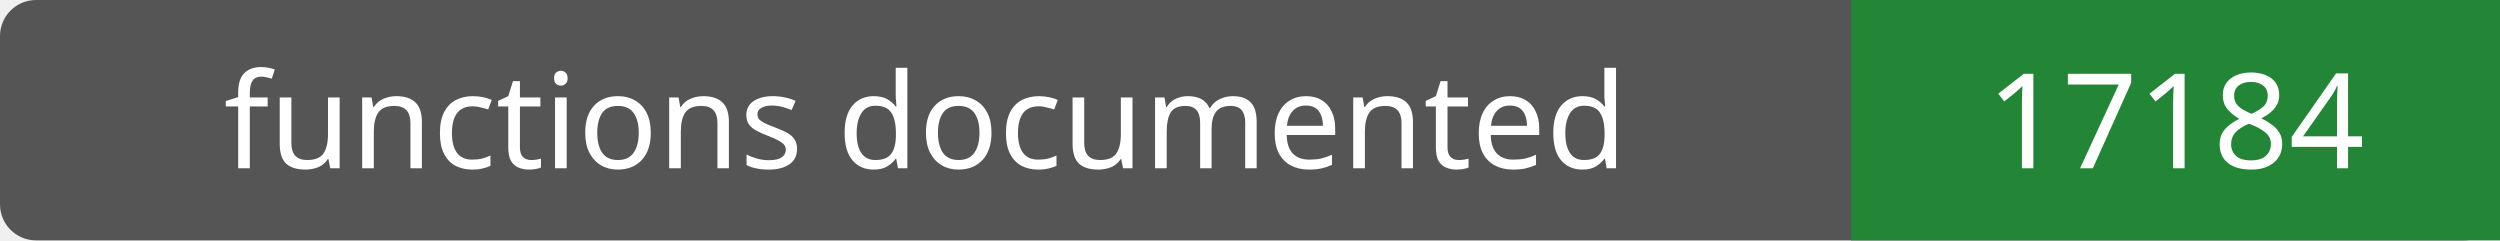
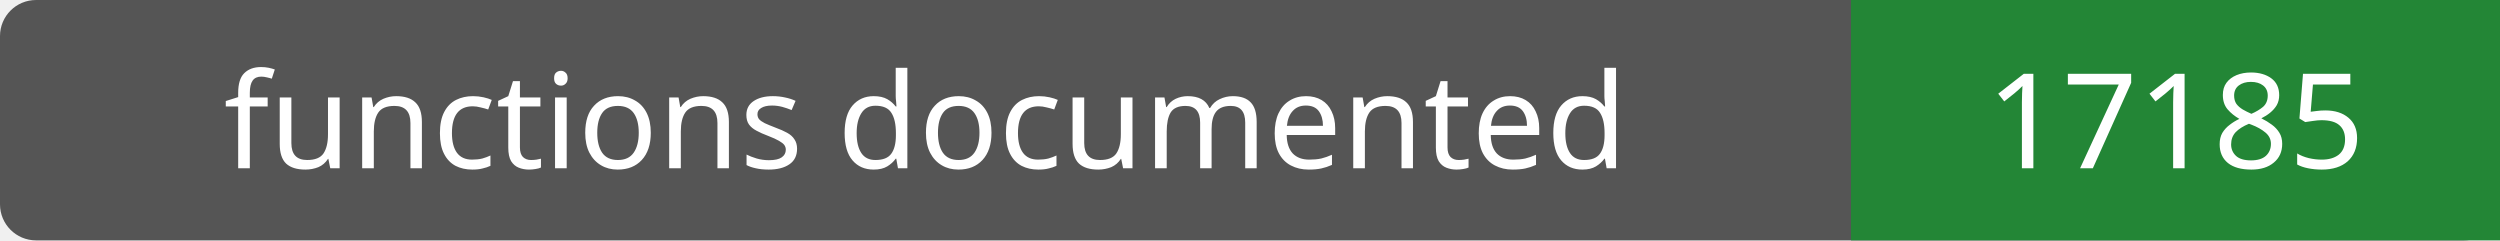
- <svg xmlns="http://www.w3.org/2000/svg" width="208" height="20" role="img" aria-label="functions documented: 17184">
+ <svg xmlns="http://www.w3.org/2000/svg" width="208" height="20" role="img" aria-label="functions documented: 17185">
  <rect width="208" height="20" rx="3" fill="#555" />
  <path fill="#238636" d="M154 0h54v20H154z" />
  <g fill="#fff" text-anchor="middle" font-family="Verdana,sans-serif" font-size="11">
    <text x="77.0" y="14">functions documented</text>
-     <text x="181.0" y="14">17184</text>
+     <text x="181.0" y="14">17185</text>
  </g>
</svg>
